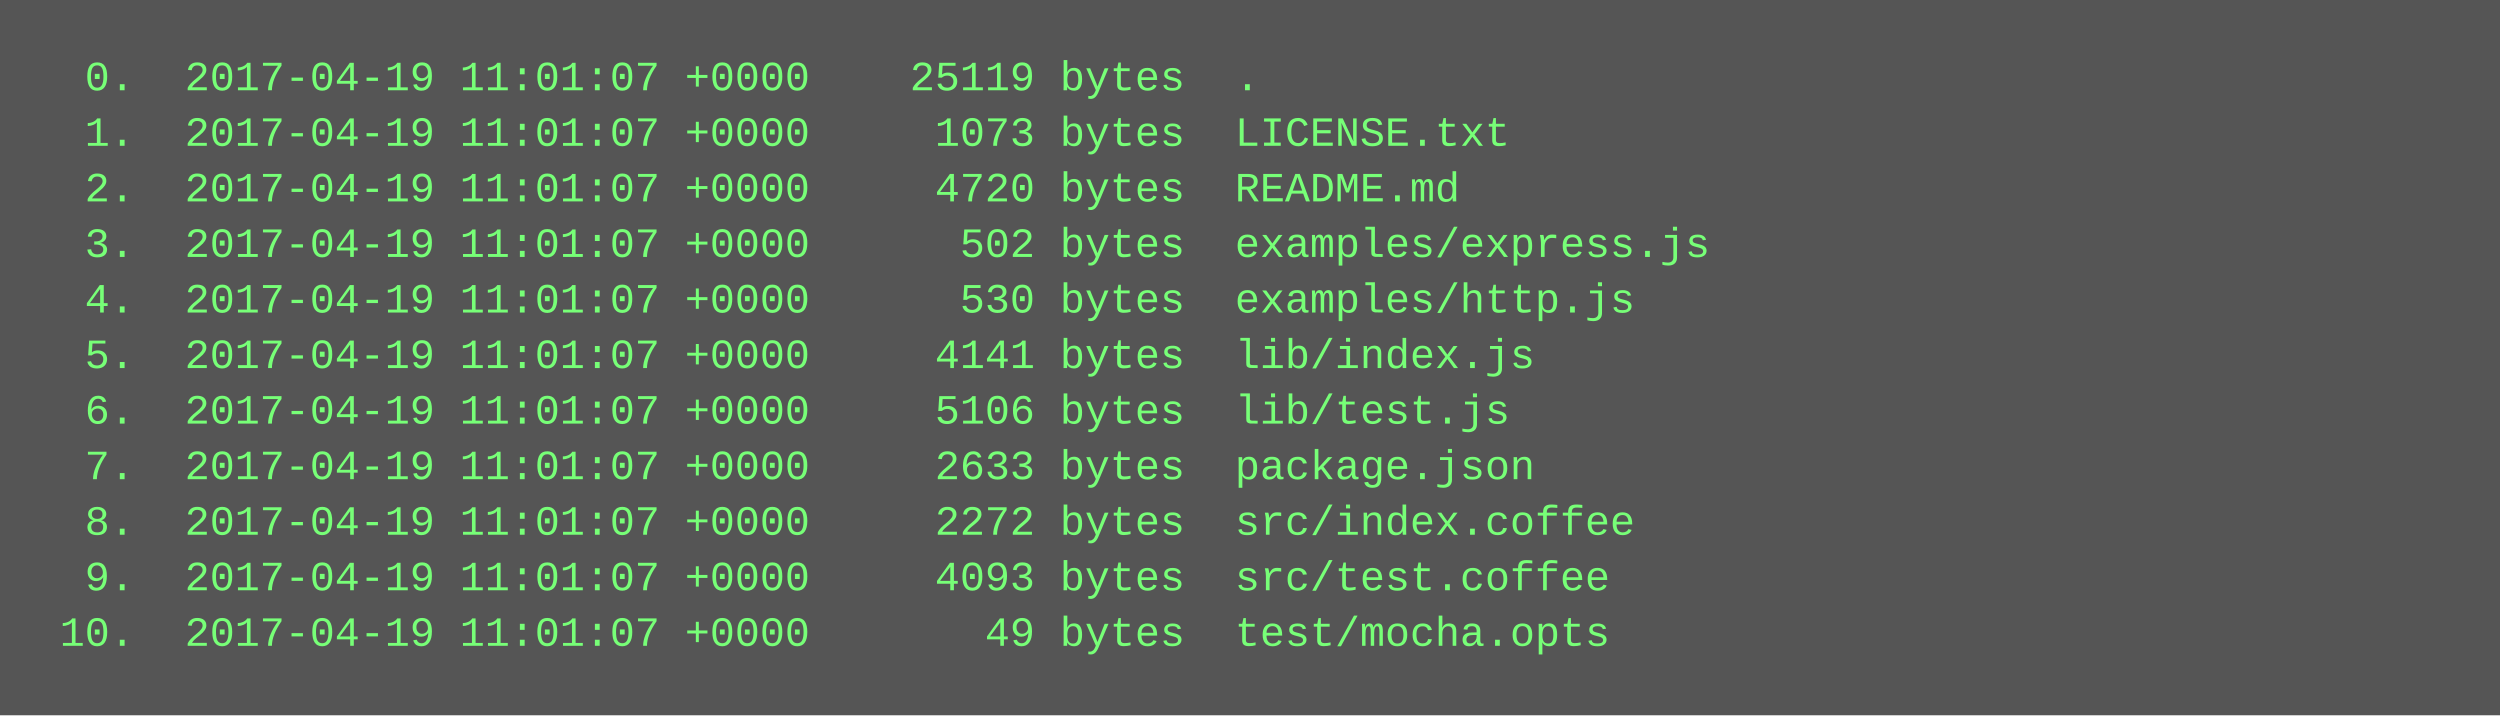
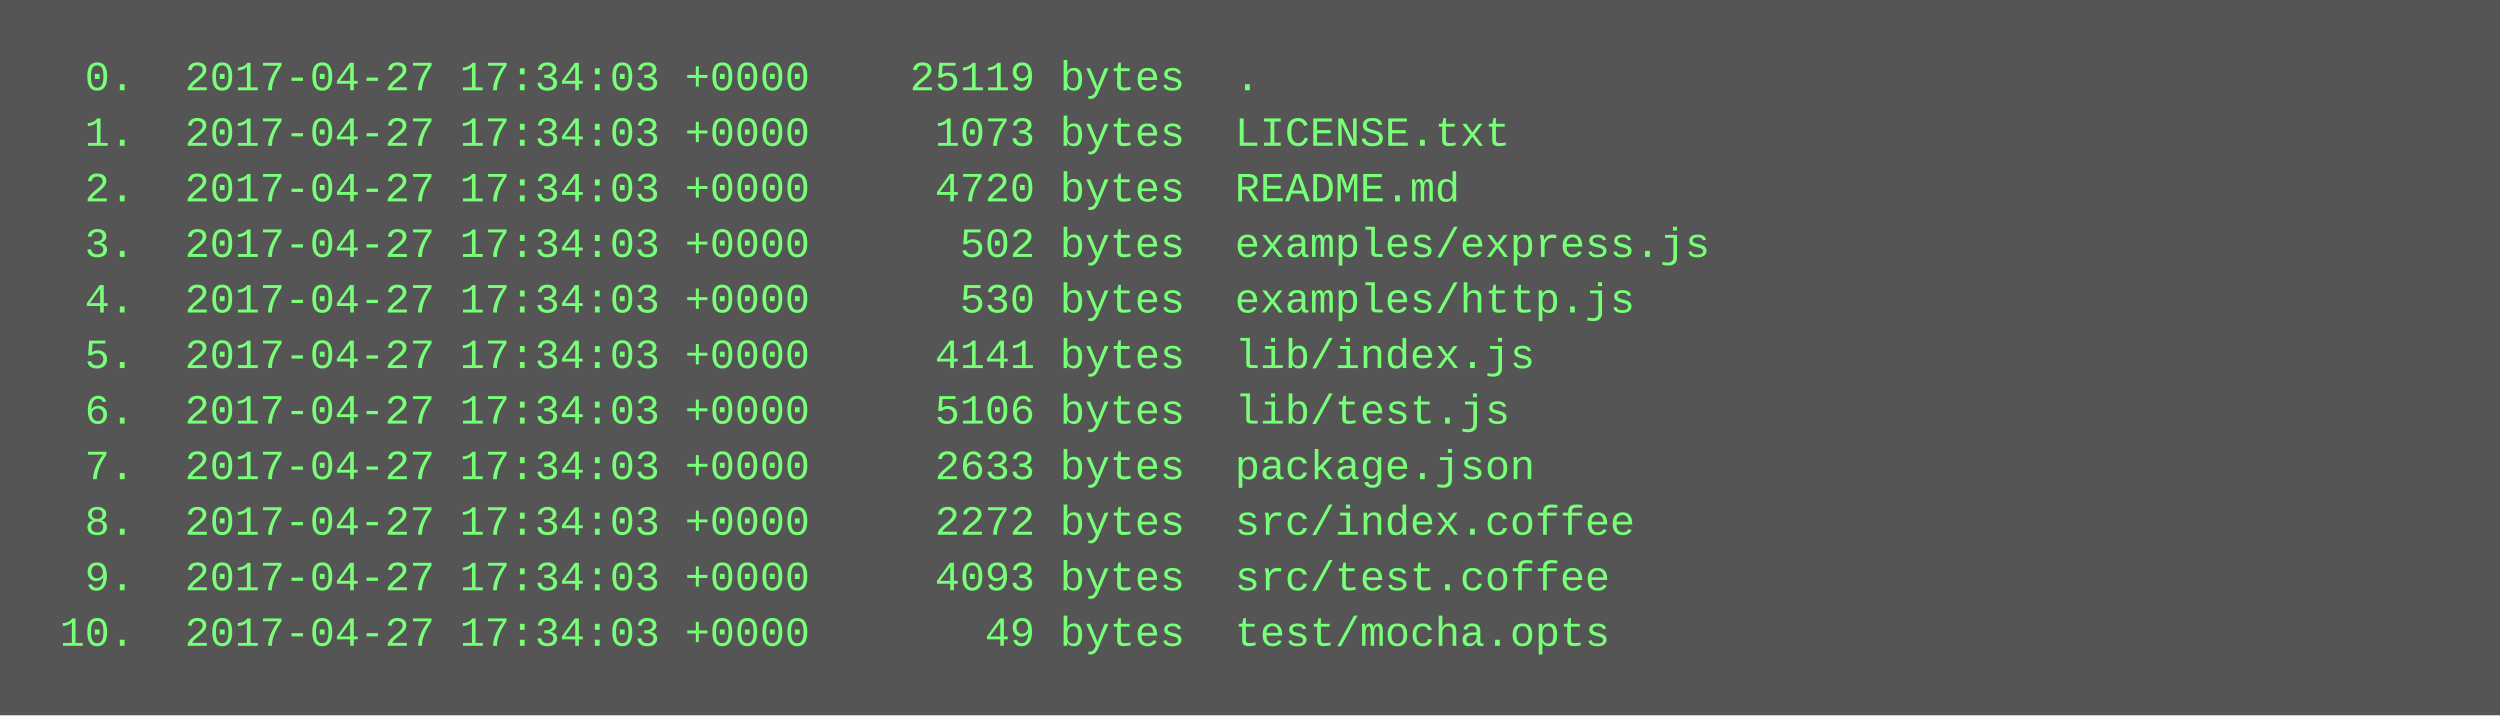
<svg xmlns="http://www.w3.org/2000/svg" height="206" width="720">
  <rect height="206" fill="#555" width="720" />
  <text fill="#7f7" font-family="Courier New" font-size="12" xml:space="preserve">
-     <tspan x="10" y="26">  0.  2017-04-19 11:01:07 +0000    25119 bytes  .</tspan>
-     <tspan x="10" y="42">  1.  2017-04-19 11:01:07 +0000     1073 bytes  LICENSE.txt</tspan>
-     <tspan x="10" y="58">  2.  2017-04-19 11:01:07 +0000     4720 bytes  README.md</tspan>
-     <tspan x="10" y="74">  3.  2017-04-19 11:01:07 +0000      502 bytes  examples/express.js</tspan>
-     <tspan x="10" y="90">  4.  2017-04-19 11:01:07 +0000      530 bytes  examples/http.js</tspan>
-     <tspan x="10" y="106">  5.  2017-04-19 11:01:07 +0000     4141 bytes  lib/index.js</tspan>
-     <tspan x="10" y="122">  6.  2017-04-19 11:01:07 +0000     5106 bytes  lib/test.js</tspan>
-     <tspan x="10" y="138">  7.  2017-04-19 11:01:07 +0000     2633 bytes  package.json</tspan>
-     <tspan x="10" y="154">  8.  2017-04-19 11:01:07 +0000     2272 bytes  src/index.coffee</tspan>
-     <tspan x="10" y="170">  9.  2017-04-19 11:01:07 +0000     4093 bytes  src/test.coffee</tspan>
-     <tspan x="10" y="186"> 10.  2017-04-19 11:01:07 +0000       49 bytes  test/mocha.opts</tspan>
+     <tspan x="10" y="26">  0.  2017-04-27 17:34:03 +0000    25119 bytes  .</tspan>
+     <tspan x="10" y="42">  1.  2017-04-27 17:34:03 +0000     1073 bytes  LICENSE.txt</tspan>
+     <tspan x="10" y="58">  2.  2017-04-27 17:34:03 +0000     4720 bytes  README.md</tspan>
+     <tspan x="10" y="74">  3.  2017-04-27 17:34:03 +0000      502 bytes  examples/express.js</tspan>
+     <tspan x="10" y="90">  4.  2017-04-27 17:34:03 +0000      530 bytes  examples/http.js</tspan>
+     <tspan x="10" y="106">  5.  2017-04-27 17:34:03 +0000     4141 bytes  lib/index.js</tspan>
+     <tspan x="10" y="122">  6.  2017-04-27 17:34:03 +0000     5106 bytes  lib/test.js</tspan>
+     <tspan x="10" y="138">  7.  2017-04-27 17:34:03 +0000     2633 bytes  package.json</tspan>
+     <tspan x="10" y="154">  8.  2017-04-27 17:34:03 +0000     2272 bytes  src/index.coffee</tspan>
+     <tspan x="10" y="170">  9.  2017-04-27 17:34:03 +0000     4093 bytes  src/test.coffee</tspan>
+     <tspan x="10" y="186"> 10.  2017-04-27 17:34:03 +0000       49 bytes  test/mocha.opts</tspan>
  </text>
</svg>
